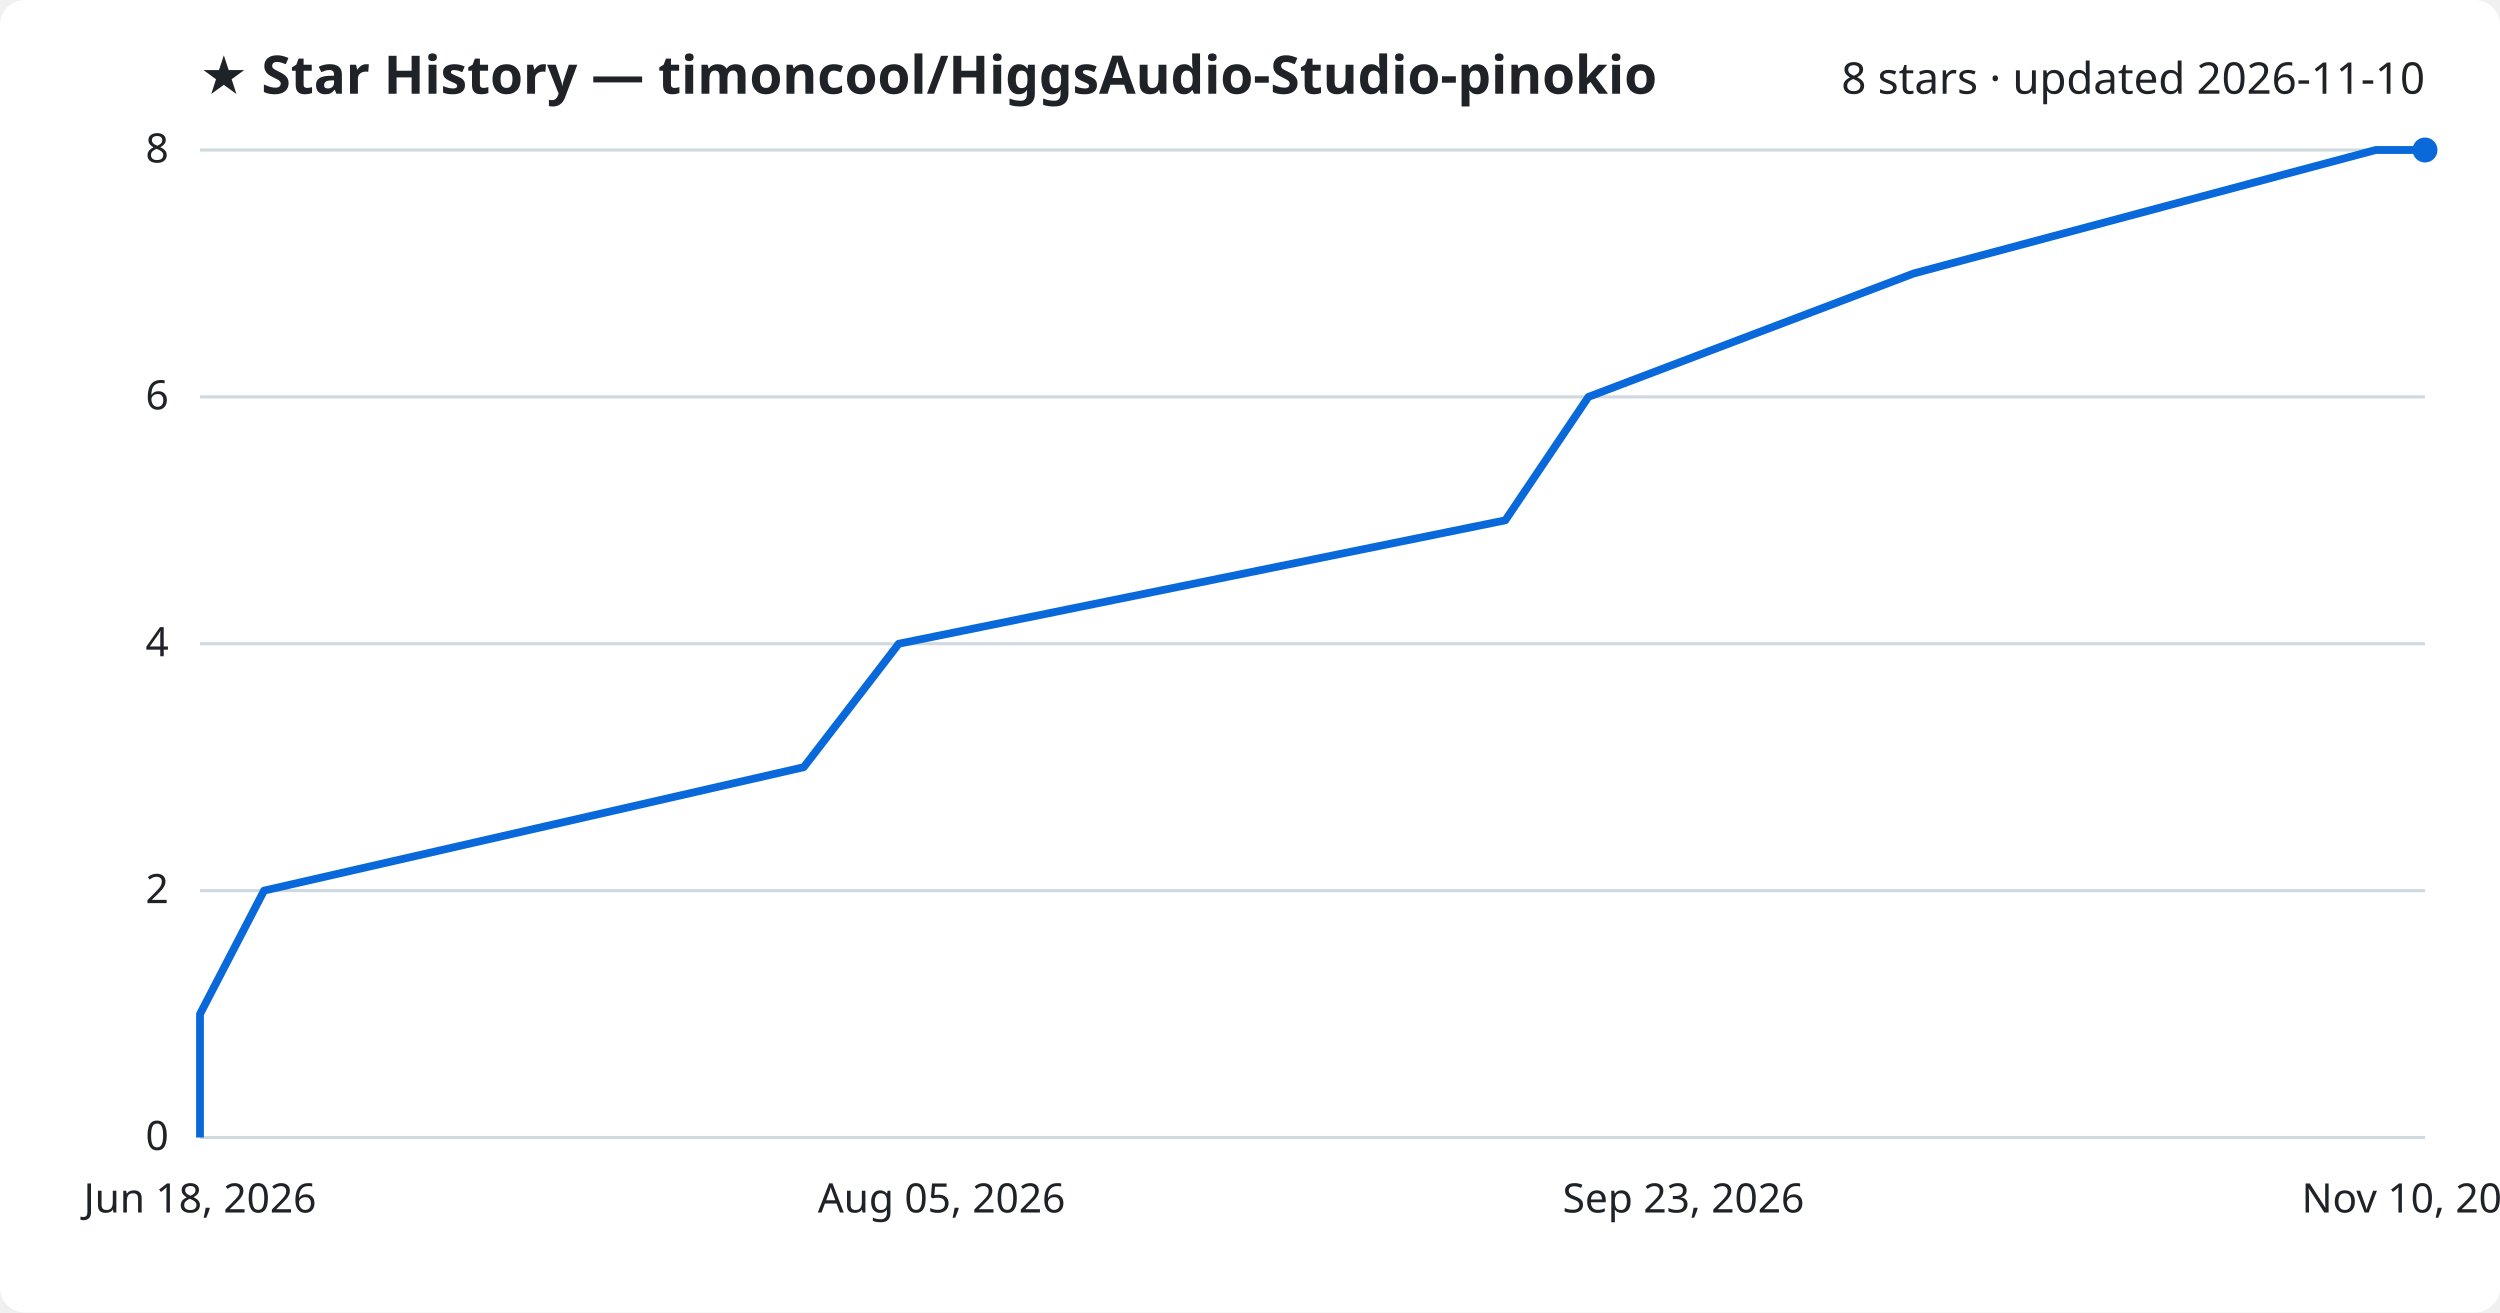
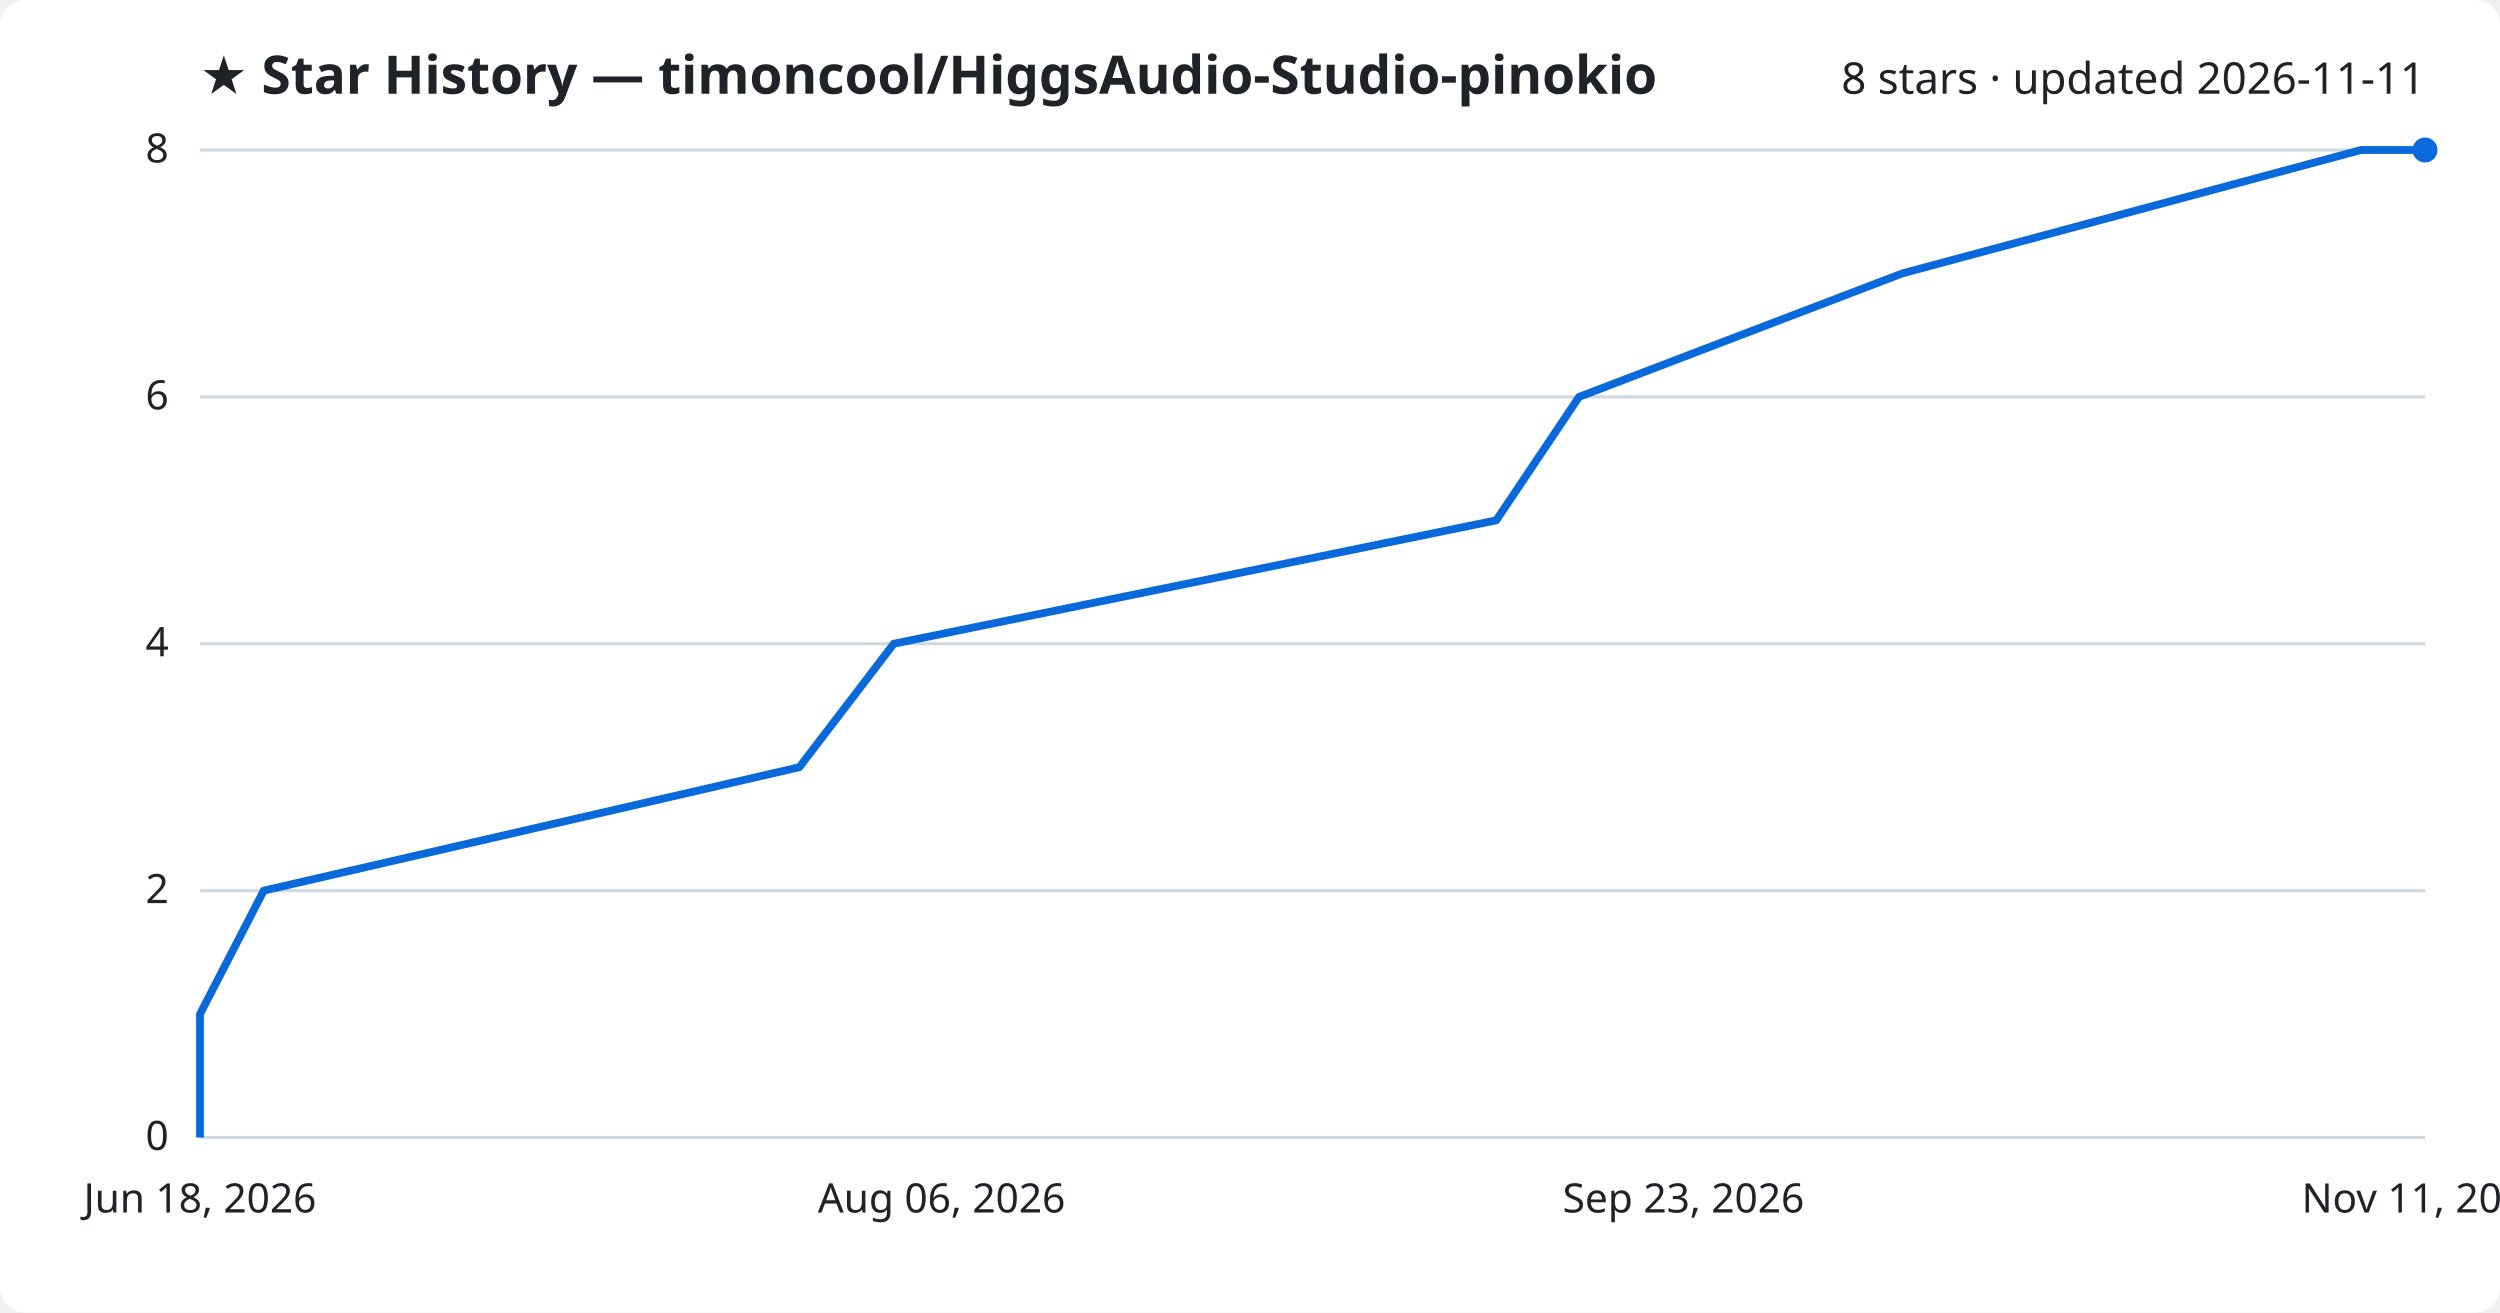
<svg xmlns="http://www.w3.org/2000/svg" viewBox="0 0 800 420" font-family="Segoe UI, sans-serif">
  <rect width="800" height="420" fill="#ffffff" rx="8" />
  <text x="64" y="30" fill="#1f2328" font-size="17" font-weight="700">★ Star History — timoncool/HiggsAudio-Studio-pinokio</text>
-   <text x="776" y="30" fill="#1f2328" font-size="14" text-anchor="end">8 stars · updated 2026-11-10</text>
+   <text x="776" y="30" fill="#1f2328" font-size="14" text-anchor="end">8 stars · updated 2026-11-11</text>
  <line x1="64" y1="364.0" x2="776" y2="364.0" stroke="#d1d9e0" stroke-width="1" />
  <text x="54" y="368.0" fill="#1f2328" font-size="13" text-anchor="end">0</text>
  <line x1="64" y1="285.0" x2="776" y2="285.0" stroke="#d1d9e0" stroke-width="1" />
  <text x="54" y="289.0" fill="#1f2328" font-size="13" text-anchor="end">2</text>
  <line x1="64" y1="206.0" x2="776" y2="206.0" stroke="#d1d9e0" stroke-width="1" />
  <text x="54" y="210.0" fill="#1f2328" font-size="13" text-anchor="end">4</text>
  <line x1="64" y1="127.0" x2="776" y2="127.0" stroke="#d1d9e0" stroke-width="1" />
  <text x="54" y="131.0" fill="#1f2328" font-size="13" text-anchor="end">6</text>
  <line x1="64" y1="48.0" x2="776" y2="48.0" stroke="#d1d9e0" stroke-width="1" />
  <text x="54" y="52.0" fill="#1f2328" font-size="13" text-anchor="end">8</text>
-   <path d="M64.0,364.0 L64.0,324.5 L84.5,285.0 L257.2,245.5 L287.6,206.0 L481.7,166.5 L508.3,127.0 L612.4,87.5 L760.2,48.0 L776.0,48.0" fill="none" stroke="#0969da" stroke-width="2.5" stroke-linejoin="round" />
+   <path d="M64.0,364.0 L64.0,324.5 L84.4,285.0 L255.8,245.5 L286.0,206.0 L478.8,166.5 L505.3,127.0 L608.7,87.5 L755.5,48.0 L776.0,48.0" fill="none" stroke="#0969da" stroke-width="2.5" stroke-linejoin="round" />
  <circle cx="776.0" cy="48.0" r="4" fill="#0969da" />
  <text x="64.0" y="388" fill="#1f2328" font-size="13" text-anchor="middle">Jun 18, 2026</text>
-   <text x="301.3" y="388" fill="#1f2328" font-size="13" text-anchor="middle">Aug 05, 2026</text>
+   <text x="301.3" y="388" fill="#1f2328" font-size="13" text-anchor="middle">Aug 06, 2026</text>
  <text x="538.7" y="388" fill="#1f2328" font-size="13" text-anchor="middle">Sep 23, 2026</text>
-   <text x="776.0" y="388" fill="#1f2328" font-size="13" text-anchor="middle">Nov 10, 2026</text>
+   <text x="776.0" y="388" fill="#1f2328" font-size="13" text-anchor="middle">Nov 11, 2026</text>
</svg>
